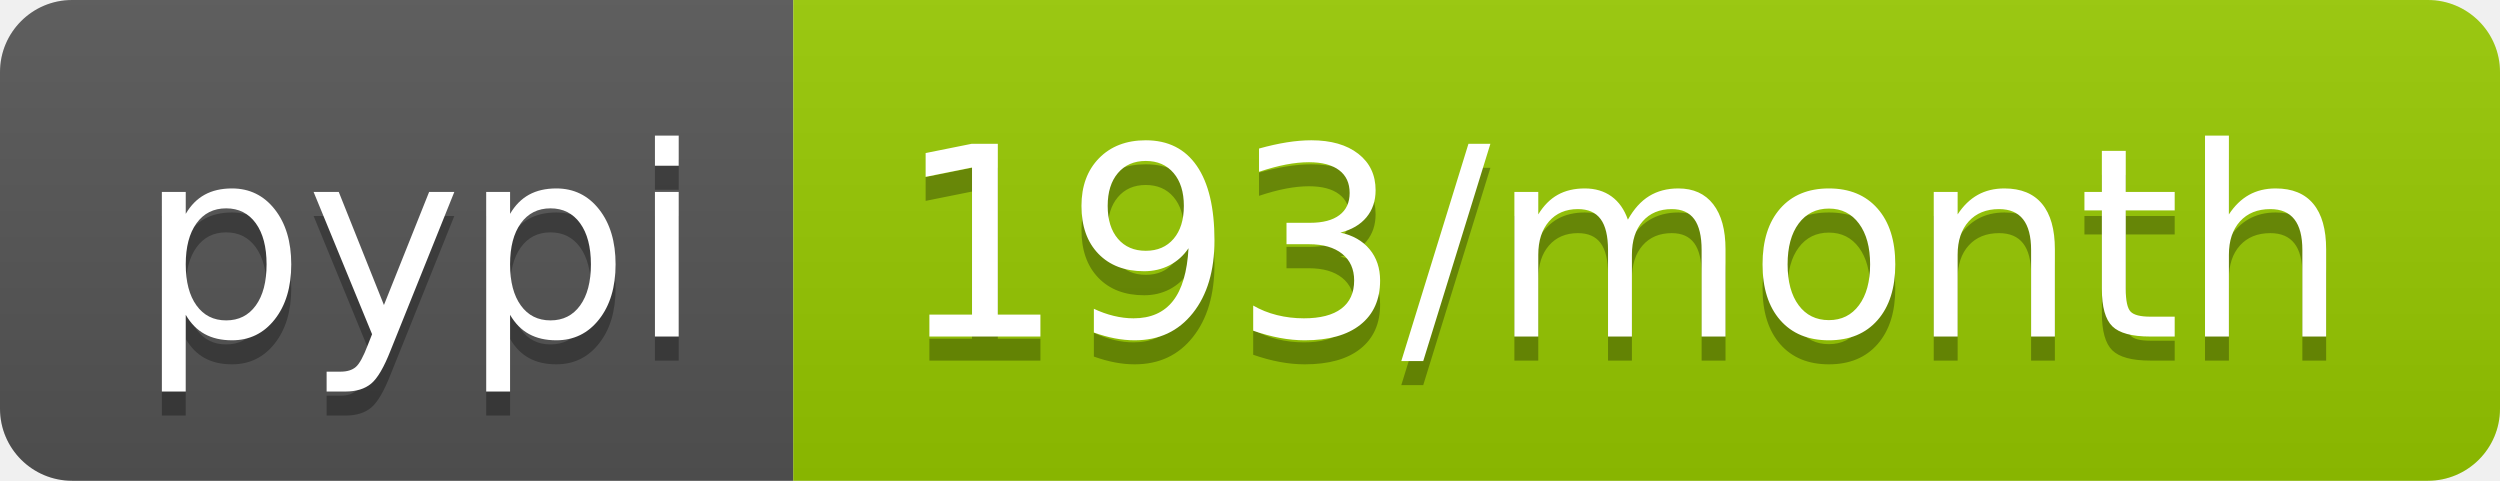
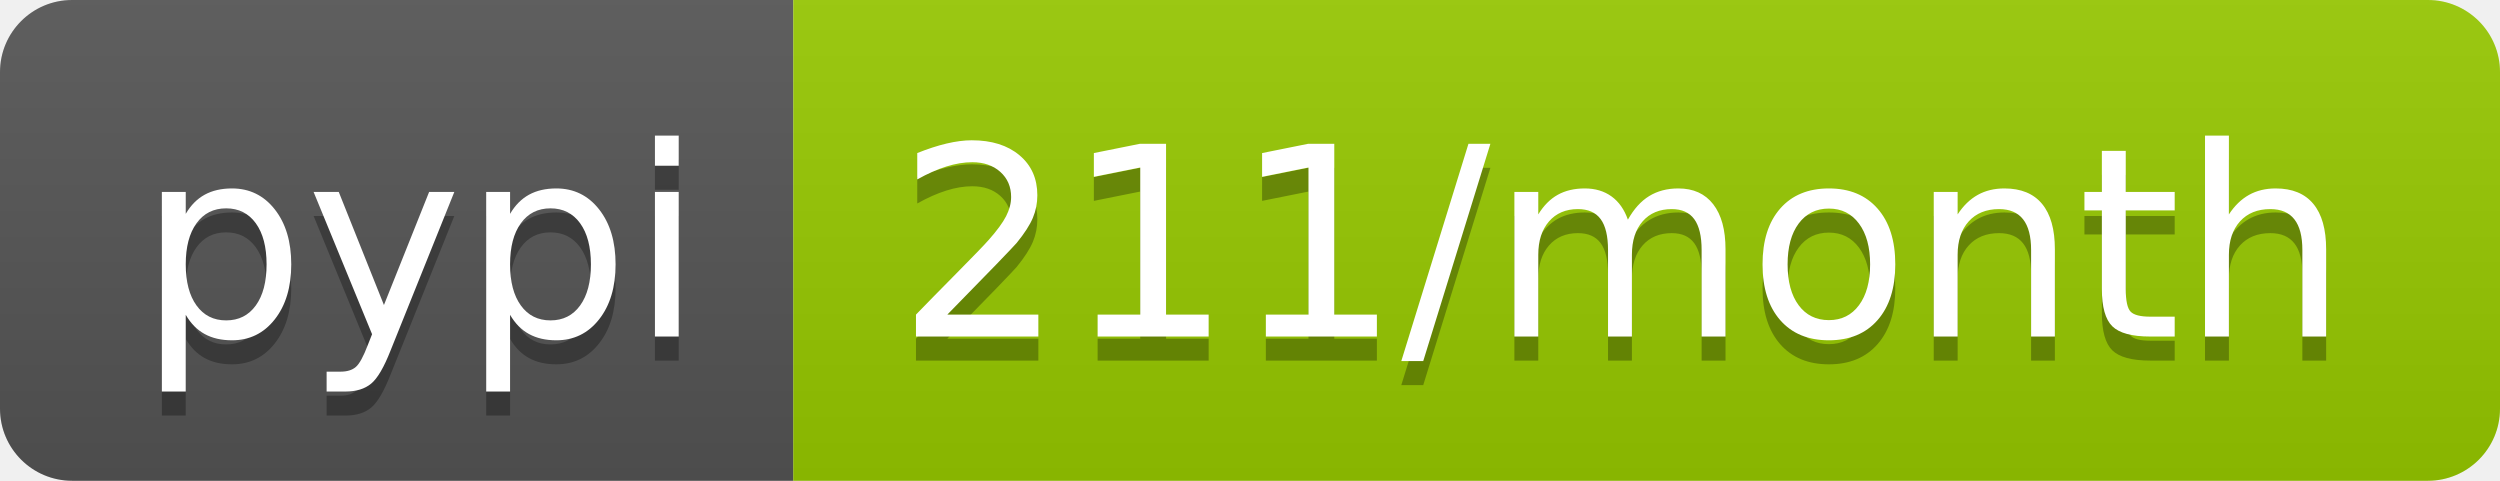
- <svg xmlns="http://www.w3.org/2000/svg" width="104" height="20" role="img" aria-label="pypi: 193/month">
+ <svg xmlns="http://www.w3.org/2000/svg" width="104" height="20" role="img" aria-label="pypi: 211/month">
  <linearGradient id="s" x2="0" y2="100%">
    <stop offset="0" stop-color="#bbb" stop-opacity=".1" />
    <stop offset="1" stop-opacity=".1" />
  </linearGradient>
  <clipPath id="r">
    <rect width="104" height="20" rx="3" fill="#fff" />
  </clipPath>
  <g clip-path="url(#r)">
    <rect width="33" height="20" fill="#555" />
    <rect x="33" width="71" height="20" fill="#97ca00" />
    <rect width="104" height="20" fill="url(#s)" />
  </g>
  <g fill="#fff" text-anchor="middle" font-family="Verdana,Geneva,DejaVu Sans,sans-serif" text-rendering="geometricPrecision" font-size="110">
    <text aria-hidden="true" x="175" y="150" fill="#010101" fill-opacity=".3" transform="scale(.1)" textLength="230">pypi</text>
    <text x="175" y="140" transform="scale(.1)" fill="#fff" textLength="230">pypi</text>
-     <text aria-hidden="true" x="675" y="150" fill="#010101" fill-opacity=".3" transform="scale(.1)" textLength="610">193/month</text>
-     <text x="675" y="140" transform="scale(.1)" fill="#fff" textLength="610">193/month</text>
+     <text aria-hidden="true" x="675" y="150" fill="#010101" fill-opacity=".3" transform="scale(.1)" textLength="610">211/month</text>
+     <text x="675" y="140" transform="scale(.1)" fill="#fff" textLength="610">211/month</text>
  </g>
</svg>
